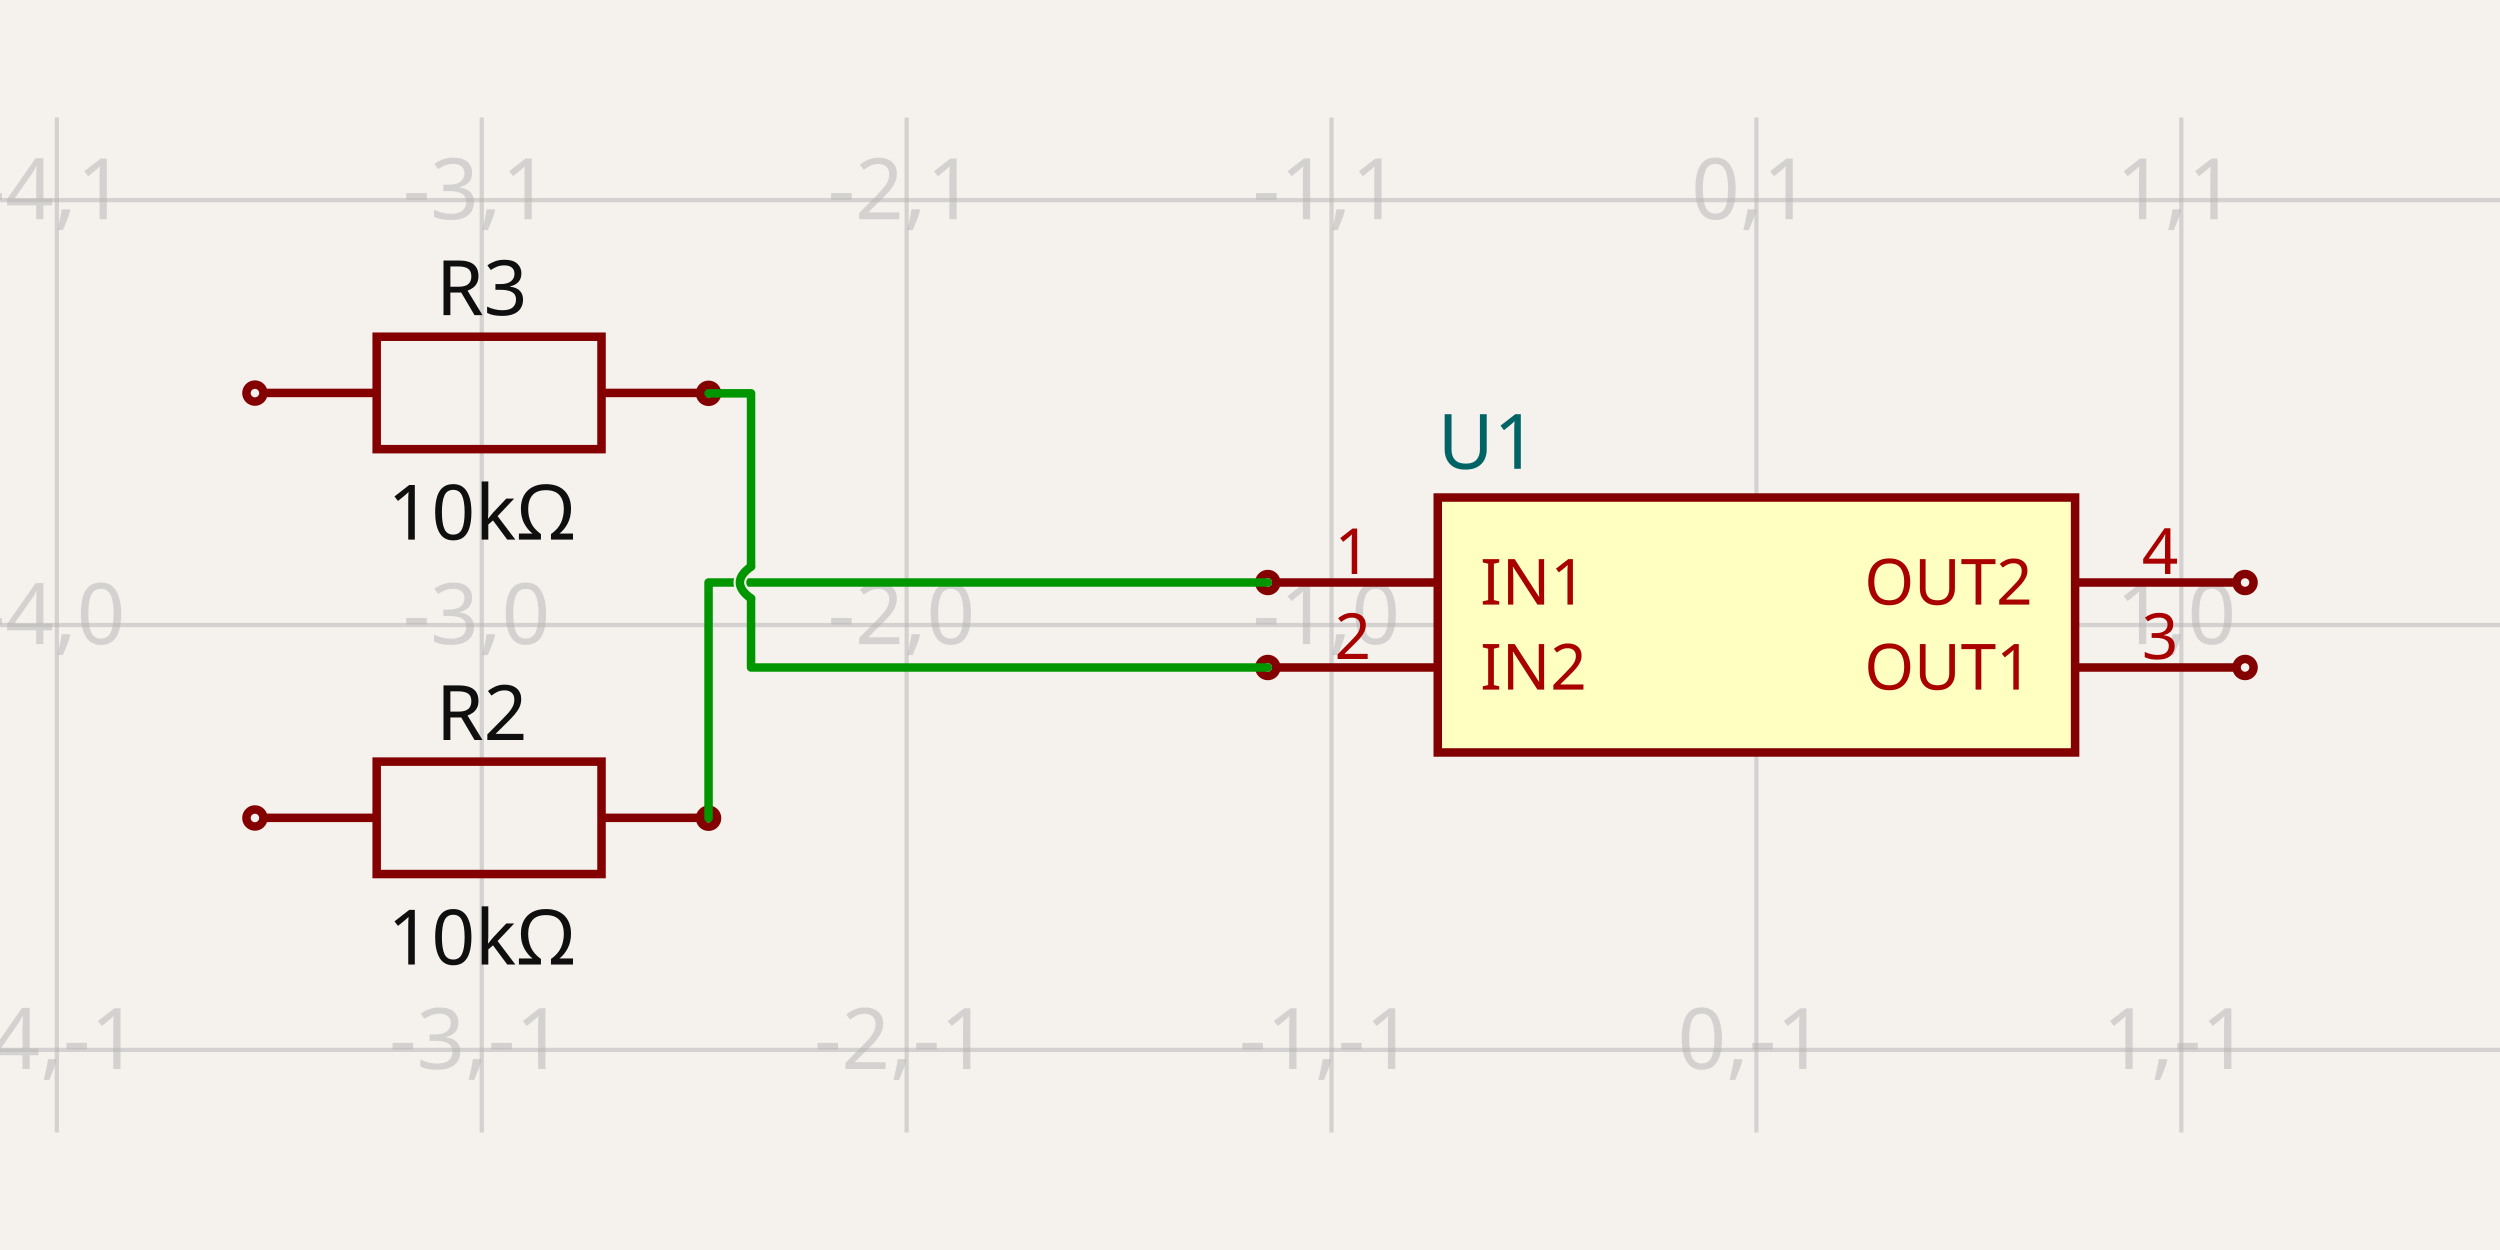
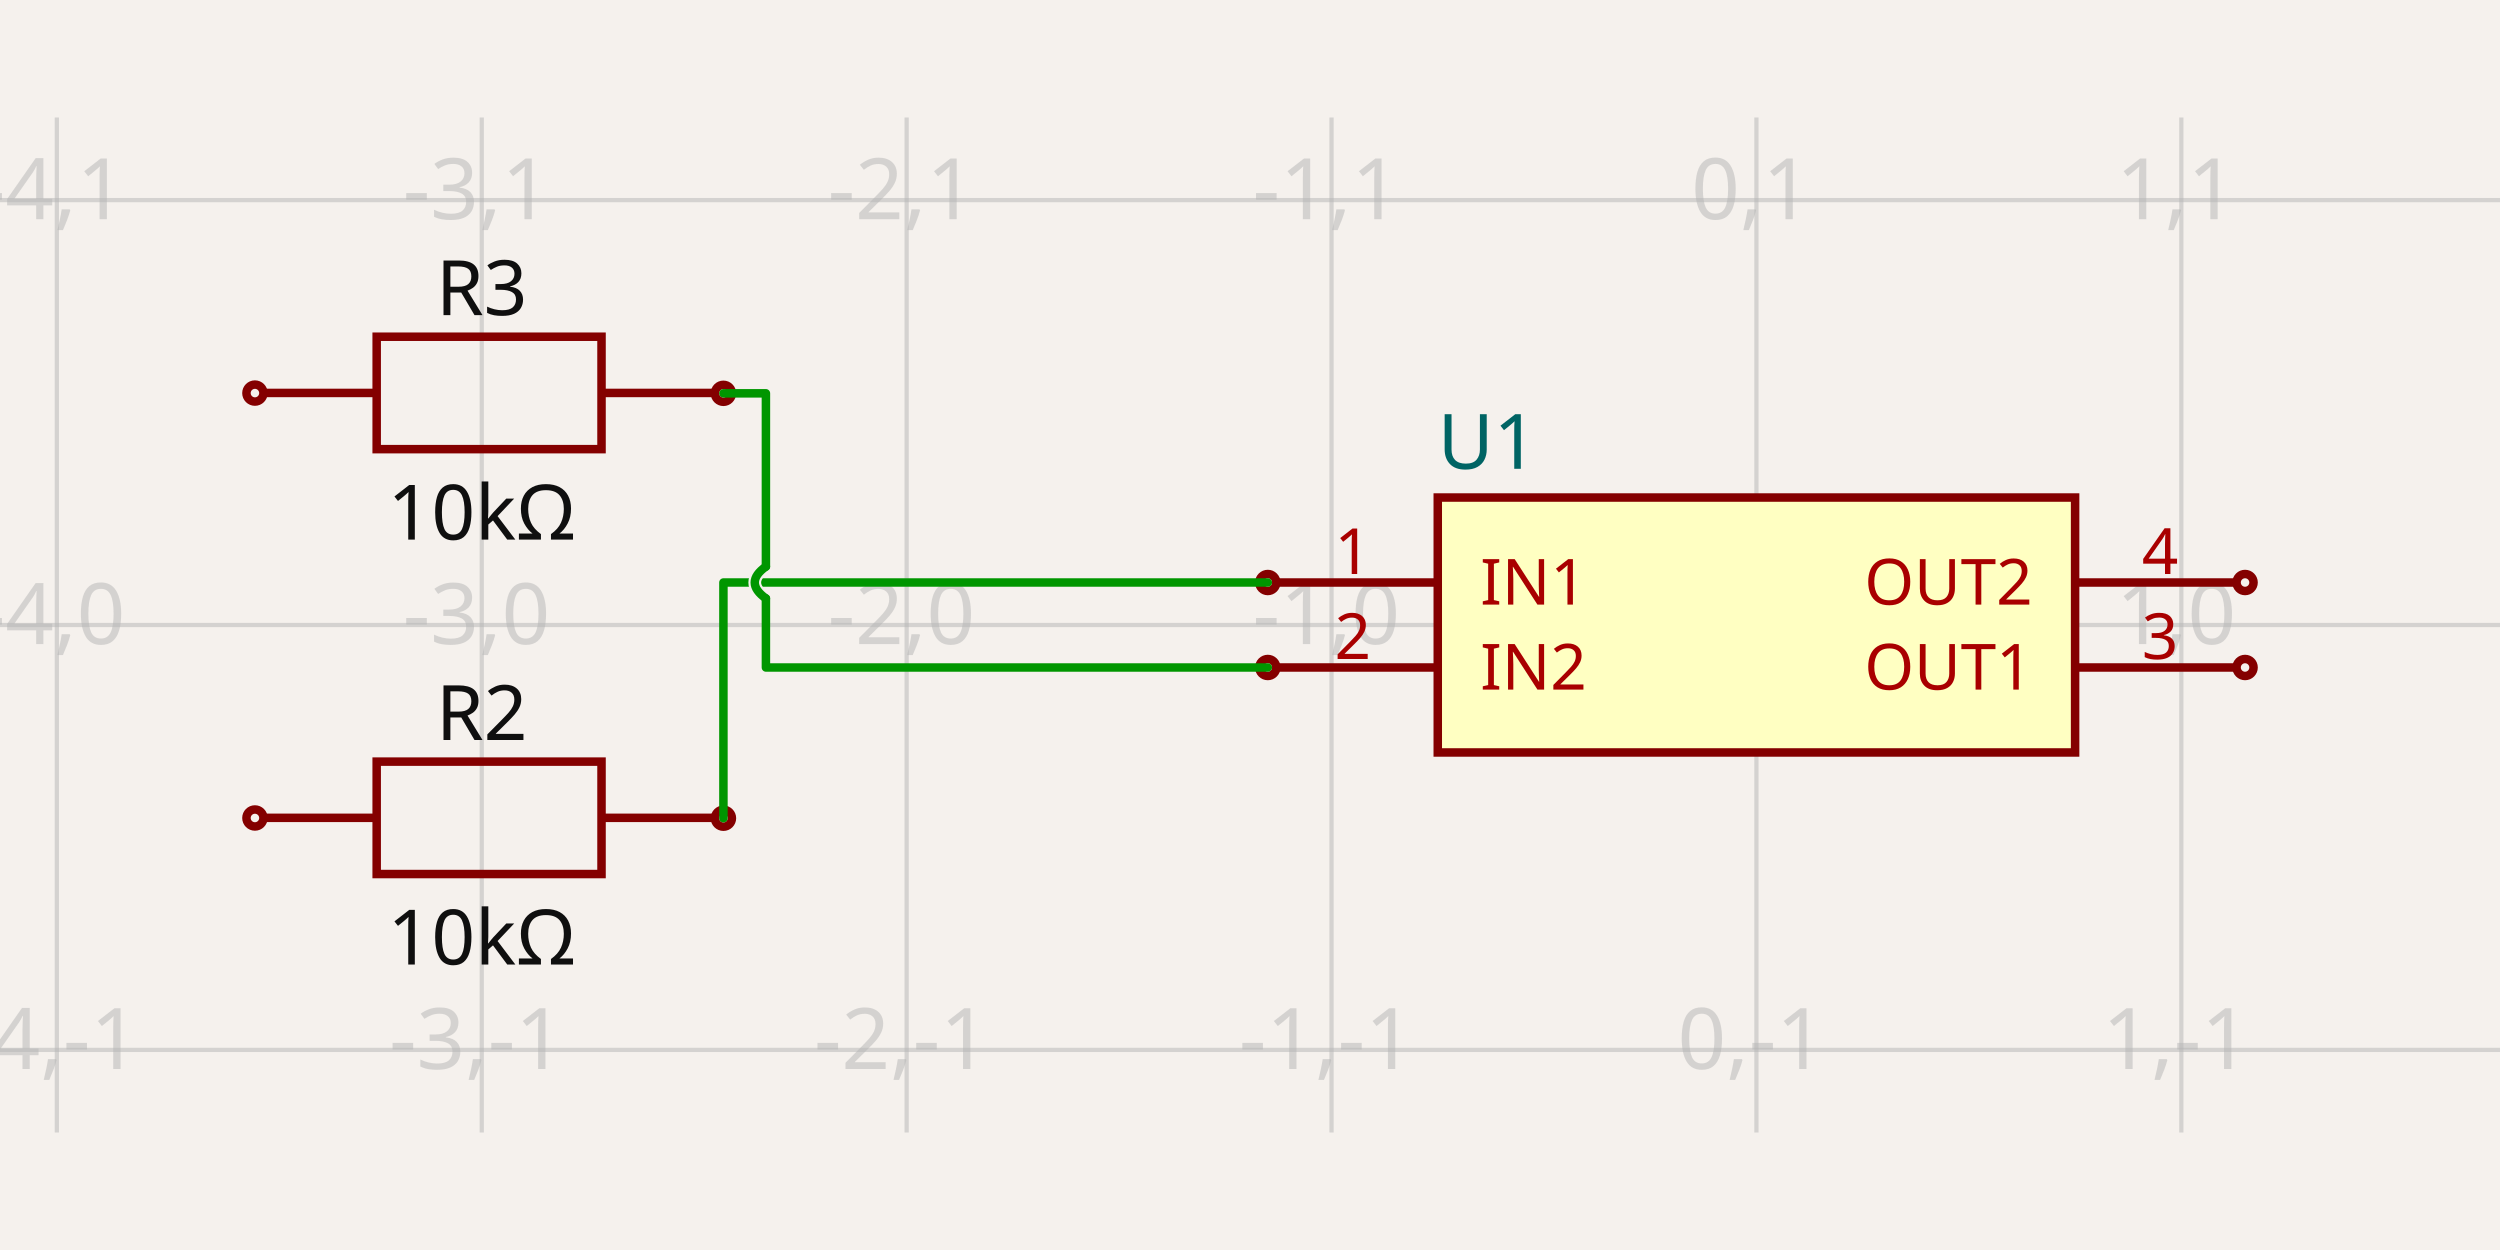
<svg xmlns="http://www.w3.org/2000/svg" width="1200" height="600" style="background-color: rgb(245, 241, 237)" data-real-to-screen-transform="matrix(203.9501507081,0,0,-203.9501507081,843.0872362608,300)">
  <style>
              .boundary { fill: rgb(245, 241, 237); }
              .schematic-boundary { fill: none; stroke: #fff; }
              .component { fill: none; stroke: rgb(132, 0, 0); }
              .chip { fill: rgb(255, 255, 194); stroke: rgb(132, 0, 0); }
              .component-pin { fill: none; stroke: rgb(132, 0, 0); }
              .trace:hover {
                filter: invert(1);
              }
              .trace:hover .trace-crossing-outline {
                opacity: 0;
              }
              .text { font-family: sans-serif; fill: rgb(0, 150, 0); }
              .pin-number { fill: rgb(169, 0, 0); }
              .port-label { fill: rgb(0, 100, 100); }
              .component-name { fill: rgb(0, 100, 100); }
            </style>
  <rect class="boundary" x="0" y="0" width="1200" height="600" />
  <g class="grid">
    <line x1="-176.664" y1="543.609" x2="-176.664" y2="56.391" stroke="rgb(181, 181, 181)" stroke-width="2.04" stroke-opacity="0.5" />
    <line x1="27.287" y1="543.609" x2="27.287" y2="56.391" stroke="rgb(181, 181, 181)" stroke-width="2.04" stroke-opacity="0.5" />
    <line x1="231.237" y1="543.609" x2="231.237" y2="56.391" stroke="rgb(181, 181, 181)" stroke-width="2.04" stroke-opacity="0.5" />
    <line x1="435.187" y1="543.609" x2="435.187" y2="56.391" stroke="rgb(181, 181, 181)" stroke-width="2.04" stroke-opacity="0.5" />
    <line x1="639.137" y1="543.609" x2="639.137" y2="56.391" stroke="rgb(181, 181, 181)" stroke-width="2.04" stroke-opacity="0.5" />
    <line x1="843.087" y1="543.609" x2="843.087" y2="56.391" stroke="rgb(181, 181, 181)" stroke-width="2.04" stroke-opacity="0.5" />
    <line x1="1047.037" y1="543.609" x2="1047.037" y2="56.391" stroke="rgb(181, 181, 181)" stroke-width="2.04" stroke-opacity="0.5" />
    <line x1="1250.988" y1="543.609" x2="1250.988" y2="56.391" stroke="rgb(181, 181, 181)" stroke-width="2.04" stroke-opacity="0.5" />
    <line x1="5.763922672485933e-11" y1="707.9" x2="1200" y2="707.9" stroke="rgb(181, 181, 181)" stroke-width="2.04" stroke-opacity="0.5" />
    <line x1="5.763922672485933e-11" y1="503.95" x2="1200" y2="503.95" stroke="rgb(181, 181, 181)" stroke-width="2.04" stroke-opacity="0.5" />
    <line x1="5.763922672485933e-11" y1="300" x2="1200" y2="300" stroke="rgb(181, 181, 181)" stroke-width="2.04" stroke-opacity="0.5" />
    <line x1="5.763922672485933e-11" y1="96.05" x2="1200" y2="96.05" stroke="rgb(181, 181, 181)" stroke-width="2.04" stroke-opacity="0.5" />
    <line x1="5.763922672485933e-11" y1="-107.9" x2="1200" y2="-107.9" stroke="rgb(181, 181, 181)" stroke-width="2.04" stroke-opacity="0.5" />
    <text x="-179.164" y="702.9" fill="rgb(181, 181, 181)" font-size="40.79" fill-opacity="0.5" text-anchor="middle" dominant-baseline="middle" font-family="sans-serif">-5,-2</text>
    <text x="-179.164" y="498.95" fill="rgb(181, 181, 181)" font-size="40.79" fill-opacity="0.5" text-anchor="middle" dominant-baseline="middle" font-family="sans-serif">-5,-1</text>
    <text x="-179.164" y="295" fill="rgb(181, 181, 181)" font-size="40.79" fill-opacity="0.5" text-anchor="middle" dominant-baseline="middle" font-family="sans-serif">-5,0</text>
    <text x="-179.164" y="91.05" fill="rgb(181, 181, 181)" font-size="40.79" fill-opacity="0.5" text-anchor="middle" dominant-baseline="middle" font-family="sans-serif">-5,1</text>
    <text x="-179.164" y="-112.9" fill="rgb(181, 181, 181)" font-size="40.79" fill-opacity="0.5" text-anchor="middle" dominant-baseline="middle" font-family="sans-serif">-5,2</text>
    <text x="24.787" y="702.9" fill="rgb(181, 181, 181)" font-size="40.79" fill-opacity="0.5" text-anchor="middle" dominant-baseline="middle" font-family="sans-serif">-4,-2</text>
    <text x="24.787" y="498.95" fill="rgb(181, 181, 181)" font-size="40.79" fill-opacity="0.5" text-anchor="middle" dominant-baseline="middle" font-family="sans-serif">-4,-1</text>
    <text x="24.787" y="295" fill="rgb(181, 181, 181)" font-size="40.79" fill-opacity="0.5" text-anchor="middle" dominant-baseline="middle" font-family="sans-serif">-4,0</text>
    <text x="24.787" y="91.05" fill="rgb(181, 181, 181)" font-size="40.79" fill-opacity="0.5" text-anchor="middle" dominant-baseline="middle" font-family="sans-serif">-4,1</text>
    <text x="24.787" y="-112.9" fill="rgb(181, 181, 181)" font-size="40.79" fill-opacity="0.5" text-anchor="middle" dominant-baseline="middle" font-family="sans-serif">-4,2</text>
    <text x="228.737" y="702.9" fill="rgb(181, 181, 181)" font-size="40.79" fill-opacity="0.5" text-anchor="middle" dominant-baseline="middle" font-family="sans-serif">-3,-2</text>
    <text x="228.737" y="498.95" fill="rgb(181, 181, 181)" font-size="40.79" fill-opacity="0.5" text-anchor="middle" dominant-baseline="middle" font-family="sans-serif">-3,-1</text>
    <text x="228.737" y="295" fill="rgb(181, 181, 181)" font-size="40.79" fill-opacity="0.5" text-anchor="middle" dominant-baseline="middle" font-family="sans-serif">-3,0</text>
    <text x="228.737" y="91.05" fill="rgb(181, 181, 181)" font-size="40.79" fill-opacity="0.5" text-anchor="middle" dominant-baseline="middle" font-family="sans-serif">-3,1</text>
    <text x="228.737" y="-112.9" fill="rgb(181, 181, 181)" font-size="40.79" fill-opacity="0.5" text-anchor="middle" dominant-baseline="middle" font-family="sans-serif">-3,2</text>
    <text x="432.687" y="702.9" fill="rgb(181, 181, 181)" font-size="40.79" fill-opacity="0.5" text-anchor="middle" dominant-baseline="middle" font-family="sans-serif">-2,-2</text>
    <text x="432.687" y="498.95" fill="rgb(181, 181, 181)" font-size="40.79" fill-opacity="0.5" text-anchor="middle" dominant-baseline="middle" font-family="sans-serif">-2,-1</text>
    <text x="432.687" y="295" fill="rgb(181, 181, 181)" font-size="40.79" fill-opacity="0.5" text-anchor="middle" dominant-baseline="middle" font-family="sans-serif">-2,0</text>
    <text x="432.687" y="91.05" fill="rgb(181, 181, 181)" font-size="40.79" fill-opacity="0.5" text-anchor="middle" dominant-baseline="middle" font-family="sans-serif">-2,1</text>
    <text x="432.687" y="-112.9" fill="rgb(181, 181, 181)" font-size="40.79" fill-opacity="0.5" text-anchor="middle" dominant-baseline="middle" font-family="sans-serif">-2,2</text>
    <text x="636.637" y="702.9" fill="rgb(181, 181, 181)" font-size="40.79" fill-opacity="0.5" text-anchor="middle" dominant-baseline="middle" font-family="sans-serif">-1,-2</text>
    <text x="636.637" y="498.95" fill="rgb(181, 181, 181)" font-size="40.79" fill-opacity="0.5" text-anchor="middle" dominant-baseline="middle" font-family="sans-serif">-1,-1</text>
    <text x="636.637" y="295" fill="rgb(181, 181, 181)" font-size="40.79" fill-opacity="0.5" text-anchor="middle" dominant-baseline="middle" font-family="sans-serif">-1,0</text>
    <text x="636.637" y="91.05" fill="rgb(181, 181, 181)" font-size="40.79" fill-opacity="0.5" text-anchor="middle" dominant-baseline="middle" font-family="sans-serif">-1,1</text>
    <text x="636.637" y="-112.9" fill="rgb(181, 181, 181)" font-size="40.79" fill-opacity="0.5" text-anchor="middle" dominant-baseline="middle" font-family="sans-serif">-1,2</text>
    <text x="840.587" y="702.9" fill="rgb(181, 181, 181)" font-size="40.79" fill-opacity="0.5" text-anchor="middle" dominant-baseline="middle" font-family="sans-serif">0,-2</text>
    <text x="840.587" y="498.95" fill="rgb(181, 181, 181)" font-size="40.79" fill-opacity="0.5" text-anchor="middle" dominant-baseline="middle" font-family="sans-serif">0,-1</text>
    <text x="840.587" y="295" fill="rgb(181, 181, 181)" font-size="40.79" fill-opacity="0.5" text-anchor="middle" dominant-baseline="middle" font-family="sans-serif">0,0</text>
    <text x="840.587" y="91.05" fill="rgb(181, 181, 181)" font-size="40.79" fill-opacity="0.5" text-anchor="middle" dominant-baseline="middle" font-family="sans-serif">0,1</text>
    <text x="840.587" y="-112.9" fill="rgb(181, 181, 181)" font-size="40.79" fill-opacity="0.5" text-anchor="middle" dominant-baseline="middle" font-family="sans-serif">0,2</text>
    <text x="1044.537" y="702.9" fill="rgb(181, 181, 181)" font-size="40.79" fill-opacity="0.5" text-anchor="middle" dominant-baseline="middle" font-family="sans-serif">1,-2</text>
    <text x="1044.537" y="498.95" fill="rgb(181, 181, 181)" font-size="40.79" fill-opacity="0.5" text-anchor="middle" dominant-baseline="middle" font-family="sans-serif">1,-1</text>
    <text x="1044.537" y="295" fill="rgb(181, 181, 181)" font-size="40.79" fill-opacity="0.5" text-anchor="middle" dominant-baseline="middle" font-family="sans-serif">1,0</text>
    <text x="1044.537" y="91.05" fill="rgb(181, 181, 181)" font-size="40.79" fill-opacity="0.5" text-anchor="middle" dominant-baseline="middle" font-family="sans-serif">1,1</text>
    <text x="1044.537" y="-112.9" fill="rgb(181, 181, 181)" font-size="40.79" fill-opacity="0.5" text-anchor="middle" dominant-baseline="middle" font-family="sans-serif">1,2</text>
    <text x="1248.488" y="702.9" fill="rgb(181, 181, 181)" font-size="40.79" fill-opacity="0.5" text-anchor="middle" dominant-baseline="middle" font-family="sans-serif">2,-2</text>
    <text x="1248.488" y="498.95" fill="rgb(181, 181, 181)" font-size="40.79" fill-opacity="0.5" text-anchor="middle" dominant-baseline="middle" font-family="sans-serif">2,-1</text>
    <text x="1248.488" y="295" fill="rgb(181, 181, 181)" font-size="40.79" fill-opacity="0.5" text-anchor="middle" dominant-baseline="middle" font-family="sans-serif">2,0</text>
    <text x="1248.488" y="91.05" fill="rgb(181, 181, 181)" font-size="40.79" fill-opacity="0.5" text-anchor="middle" dominant-baseline="middle" font-family="sans-serif">2,1</text>
    <text x="1248.488" y="-112.9" fill="rgb(181, 181, 181)" font-size="40.79" fill-opacity="0.5" text-anchor="middle" dominant-baseline="middle" font-family="sans-serif">2,2</text>
  </g>
  <g data-circuit-json-type="schematic_component" data-schematic-component-id="schematic_component_0">
    <rect class="component chip" x="690.125" y="238.815" width="305.925" height="122.37" stroke-width="4.079px" fill="rgb(255, 255, 194)" stroke="rgb(132, 0, 0)" />
    <rect class="component-overlay" x="690.125" y="238.815" width="305.925" height="122.37" fill="transparent" />
    <text x="690.125" y="387.699" fill="#006464" text-anchor="start" dominant-baseline="middle" font-family="sans-serif" font-size="36.711px" transform="rotate(0, 690.1246, 387.6986)" />
    <text x="690.125" y="212.301" fill="#006464" text-anchor="start" dominant-baseline="middle" font-family="sans-serif" font-size="36.711px" transform="rotate(0, 690.1246, 212.3014)">U1</text>
    <line class="component-pin" x1="612.624" y1="279.605" x2="690.125" y2="279.605" stroke-width="4.079px" />
    <circle class="component-pin" cx="608.545" cy="279.605" r="4.079" stroke-width="4.079px" />
    <text class="pin-number" x="649.335" y="275.526" style="font-family: sans-serif;" fill="rgb(169, 0, 0)" text-anchor="middle" dominant-baseline="auto" font-size="30.593px" transform="">1</text>
    <text class="pin-number" x="710.52" y="279.605" style="font-family: sans-serif;" fill="rgb(169, 0, 0)" text-anchor="start" dominant-baseline="middle" font-size="30.593px" transform="">IN1</text>
    <line class="component-pin" x1="612.624" y1="320.395" x2="690.125" y2="320.395" stroke-width="4.079px" />
    <circle class="component-pin" cx="608.545" cy="320.395" r="4.079" stroke-width="4.079px" />
    <text class="pin-number" x="649.335" y="316.316" style="font-family: sans-serif;" fill="rgb(169, 0, 0)" text-anchor="middle" dominant-baseline="auto" font-size="30.593px" transform="">2</text>
    <text class="pin-number" x="710.52" y="320.395" style="font-family: sans-serif;" fill="rgb(169, 0, 0)" text-anchor="start" dominant-baseline="middle" font-size="30.593px" transform="">IN2</text>
    <line class="component-pin" x1="1073.551" y1="320.395" x2="996.05" y2="320.395" stroke-width="4.079px" />
    <circle class="component-pin" cx="1077.63" cy="320.395" r="4.079" stroke-width="4.079px" />
    <text class="pin-number" x="1036.84" y="316.316" style="font-family: sans-serif;" fill="rgb(169, 0, 0)" text-anchor="middle" dominant-baseline="auto" font-size="30.593px" transform="">3</text>
    <text class="pin-number" x="975.655" y="320.395" style="font-family: sans-serif;" fill="rgb(169, 0, 0)" text-anchor="end" dominant-baseline="middle" font-size="30.593px" transform="">OUT1</text>
    <line class="component-pin" x1="1073.551" y1="279.605" x2="996.05" y2="279.605" stroke-width="4.079px" />
    <circle class="component-pin" cx="1077.63" cy="279.605" r="4.079" stroke-width="4.079px" />
    <text class="pin-number" x="1036.84" y="275.526" style="font-family: sans-serif;" fill="rgb(169, 0, 0)" text-anchor="middle" dominant-baseline="auto" font-size="30.593px" transform="">4</text>
    <text class="pin-number" x="975.655" y="279.605" style="font-family: sans-serif;" fill="rgb(169, 0, 0)" text-anchor="end" dominant-baseline="middle" font-size="30.593px" transform="">OUT2</text>
  </g>
  <g data-circuit-json-type="schematic_component" data-schematic-component-id="schematic_component_1">
    <rect class="component-overlay" x="126.845" y="365.58" width="215.847" height="53.962" fill="transparent" />
    <path d="M 126.845 392.56 L 180.807 392.56" stroke="rgb(132, 0, 0)" fill="none" stroke-width="4.079px" />
    <path d="M 288.73 392.56 L 342.692 392.56" stroke="rgb(132, 0, 0)" fill="none" stroke-width="4.079px" />
    <path d="M 234.768 365.58 L 288.73 365.58 L 288.73 419.541 L 180.806 419.541 L 180.806 365.58 L 234.768 365.58" stroke="rgb(132, 0, 0)" fill="none" stroke-width="4.079px" />
    <text x="231.237" y="355.204" fill="rgb(15, 15, 15)" font-family="sans-serif" text-anchor="middle" dominant-baseline="auto" font-size="36.711px">R2</text>
    <text x="231.237" y="434.47" fill="rgb(15, 15, 15)" font-family="sans-serif" text-anchor="middle" dominant-baseline="hanging" font-size="36.711px">10kΩ</text>
    <circle cx="122.37" cy="392.633" r="4.079px" stroke-width="4.079px" fill="none" stroke="rgb(132, 0, 0)" />
-     <circle cx="340.103" cy="392.745" r="4.079px" stroke-width="4.079px" fill="none" stroke="rgb(132, 0, 0)" />
+     <circle cx="347.242" cy="392.745" r="4.079px" stroke-width="4.079px" fill="none" stroke="rgb(132, 0, 0)" />
  </g>
  <g data-circuit-json-type="schematic_component" data-schematic-component-id="schematic_component_2">
    <rect class="component-overlay" x="126.845" y="161.629" width="215.847" height="53.962" fill="transparent" />
    <path d="M 126.845 188.61 L 180.807 188.61" stroke="rgb(132, 0, 0)" fill="none" stroke-width="4.079px" />
    <path d="M 288.73 188.61 L 342.692 188.61" stroke="rgb(132, 0, 0)" fill="none" stroke-width="4.079px" />
    <path d="M 234.768 161.629 L 288.73 161.629 L 288.73 215.591 L 180.806 215.591 L 180.806 161.629 L 234.768 161.629" stroke="rgb(132, 0, 0)" fill="none" stroke-width="4.079px" />
    <text x="231.237" y="151.254" fill="rgb(15, 15, 15)" font-family="sans-serif" text-anchor="middle" dominant-baseline="auto" font-size="36.711px">R3</text>
    <text x="231.237" y="230.519" fill="rgb(15, 15, 15)" font-family="sans-serif" text-anchor="middle" dominant-baseline="hanging" font-size="36.711px">10kΩ</text>
    <circle cx="122.37" cy="188.683" r="4.079px" stroke-width="4.079px" fill="none" stroke="rgb(132, 0, 0)" />
-     <circle cx="340.103" cy="188.794" r="4.079px" stroke-width="4.079px" fill="none" stroke="rgb(132, 0, 0)" />
+     <circle cx="347.242" cy="188.794" r="4.079px" stroke-width="4.079px" fill="none" stroke="rgb(132, 0, 0)" />
  </g>
  <g class="trace" data-circuit-json-type="schematic_trace" data-schematic-trace-id="schematic_trace_0">
-     <path d="M 340.103 392.745 L 340.103 279.605 L 608.545 279.605" class="trace-invisible-hover-outline" stroke="rgb(0, 150, 0)" fill="none" stroke-width="32.632px" stroke-linecap="round" opacity="0" stroke-linejoin="round" />
-     <path d="M 340.103 392.745 L 340.103 279.605 L 608.545 279.605" stroke="rgb(0, 150, 0)" fill="none" stroke-width="4.079px" stroke-linecap="round" stroke-linejoin="round" />
+     <path d="M 347.242 392.745 L 347.242 279.605 L 608.545 279.605" class="trace-invisible-hover-outline" stroke="rgb(0, 150, 0)" fill="none" stroke-width="32.632px" stroke-linecap="round" opacity="0" stroke-linejoin="round" />
+     <path d="M 347.242 392.745 L 347.242 279.605 L 608.545 279.605" stroke="rgb(0, 150, 0)" fill="none" stroke-width="4.079px" stroke-linecap="round" stroke-linejoin="round" />
  </g>
  <g class="trace" data-circuit-json-type="schematic_trace" data-schematic-trace-id="schematic_trace_1">
-     <path class="trace-crossing-outline" d="M 360.498 271.957 Q 349.791 279.605 360.498 287.253" stroke="rgb(245, 241, 237)" fill="none" stroke-width="6.119px" stroke-linecap="round" />
-     <path d="M 360.498 271.957 Q 349.791 279.605 360.498 287.253" stroke="rgb(0, 150, 0)" fill="none" stroke-width="4.079px" stroke-linecap="round" />
-     <path d="M 340.103 188.794 L 360.498 188.794 L 360.498 271.957M 360.498 287.253 L 360.498 320.395 L 608.545 320.395" class="trace-invisible-hover-outline" stroke="rgb(0, 150, 0)" fill="none" stroke-width="32.632px" stroke-linecap="round" opacity="0" stroke-linejoin="round" />
-     <path d="M 340.103 188.794 L 360.498 188.794 L 360.498 271.957M 360.498 287.253 L 360.498 320.395 L 608.545 320.395" stroke="rgb(0, 150, 0)" fill="none" stroke-width="4.079px" stroke-linecap="round" stroke-linejoin="round" />
+     <path class="trace-crossing-outline" d="M 367.637 271.957 Q 356.929 279.605 367.637 287.253" stroke="rgb(245, 241, 237)" fill="none" stroke-width="6.119px" stroke-linecap="round" />
+     <path d="M 367.637 271.957 Q 356.929 279.605 367.637 287.253" stroke="rgb(0, 150, 0)" fill="none" stroke-width="4.079px" stroke-linecap="round" />
+     <path d="M 347.242 188.794 L 367.637 188.794 L 367.637 271.957M 367.637 287.253 L 367.637 320.395 L 608.545 320.395" class="trace-invisible-hover-outline" stroke="rgb(0, 150, 0)" fill="none" stroke-width="32.632px" stroke-linecap="round" opacity="0" stroke-linejoin="round" />
+     <path d="M 347.242 188.794 L 367.637 188.794 L 367.637 271.957M 367.637 287.253 L 367.637 320.395 L 608.545 320.395" stroke="rgb(0, 150, 0)" fill="none" stroke-width="4.079px" stroke-linecap="round" stroke-linejoin="round" />
  </g>
</svg>
